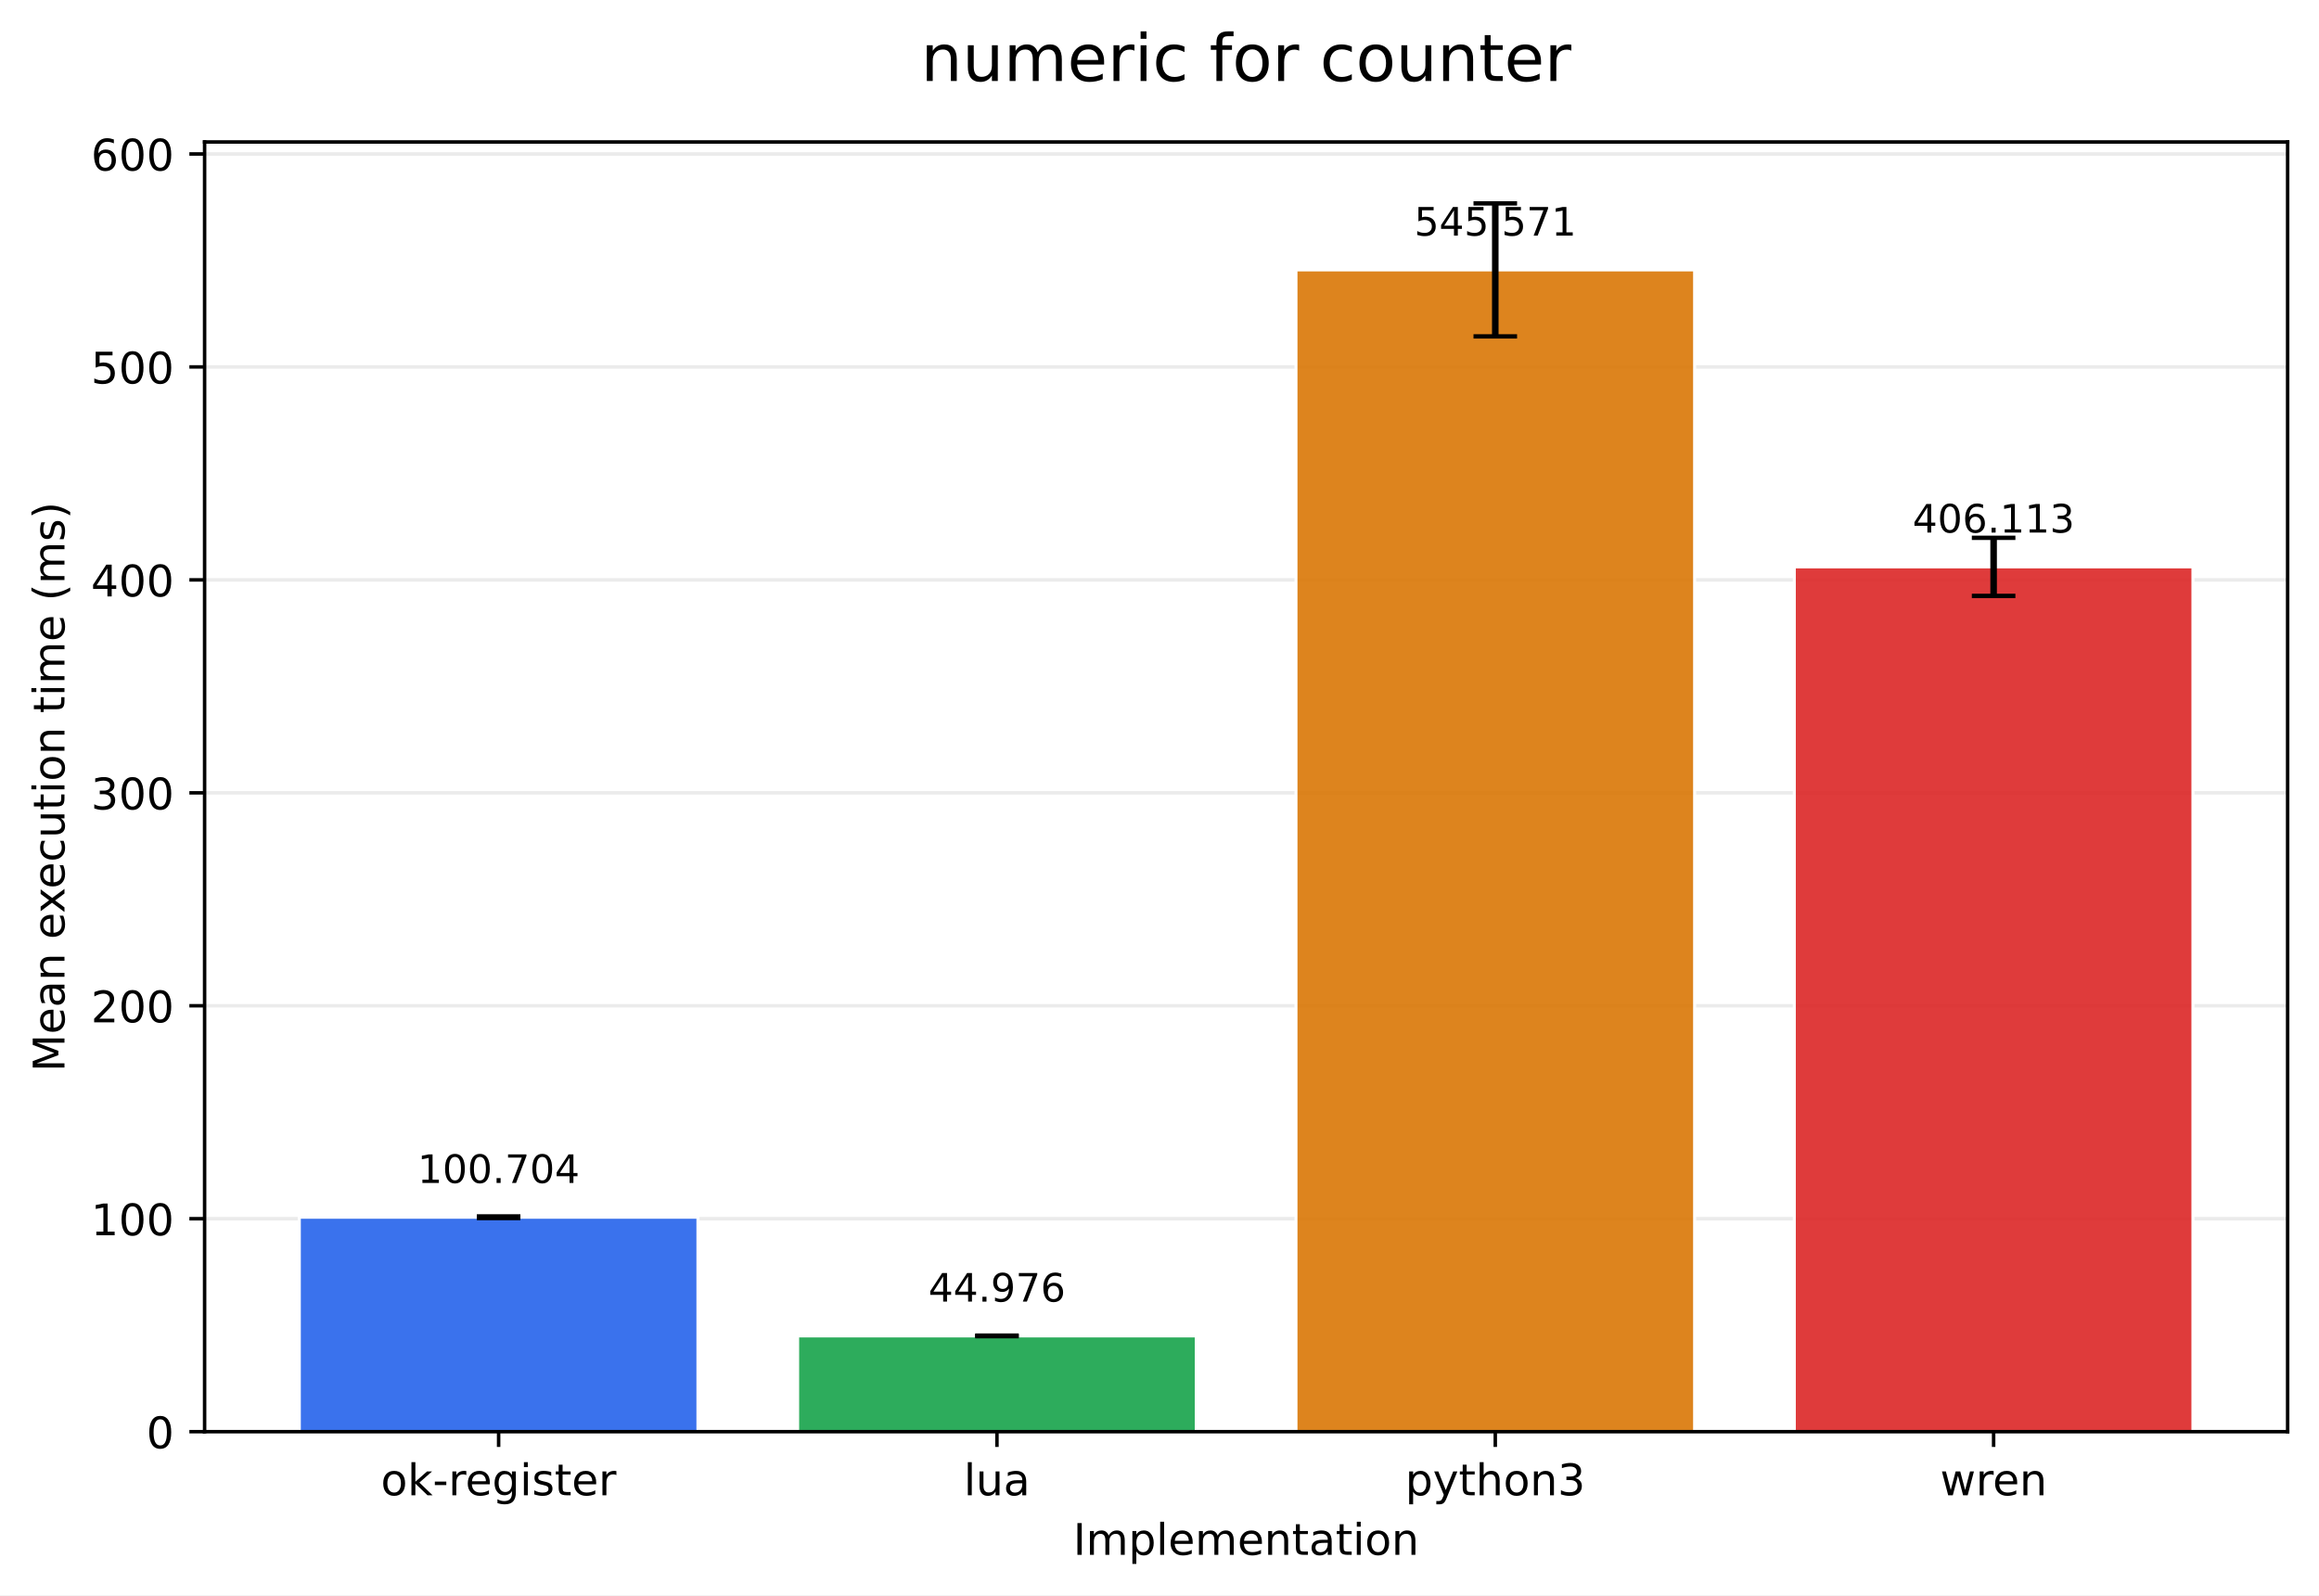
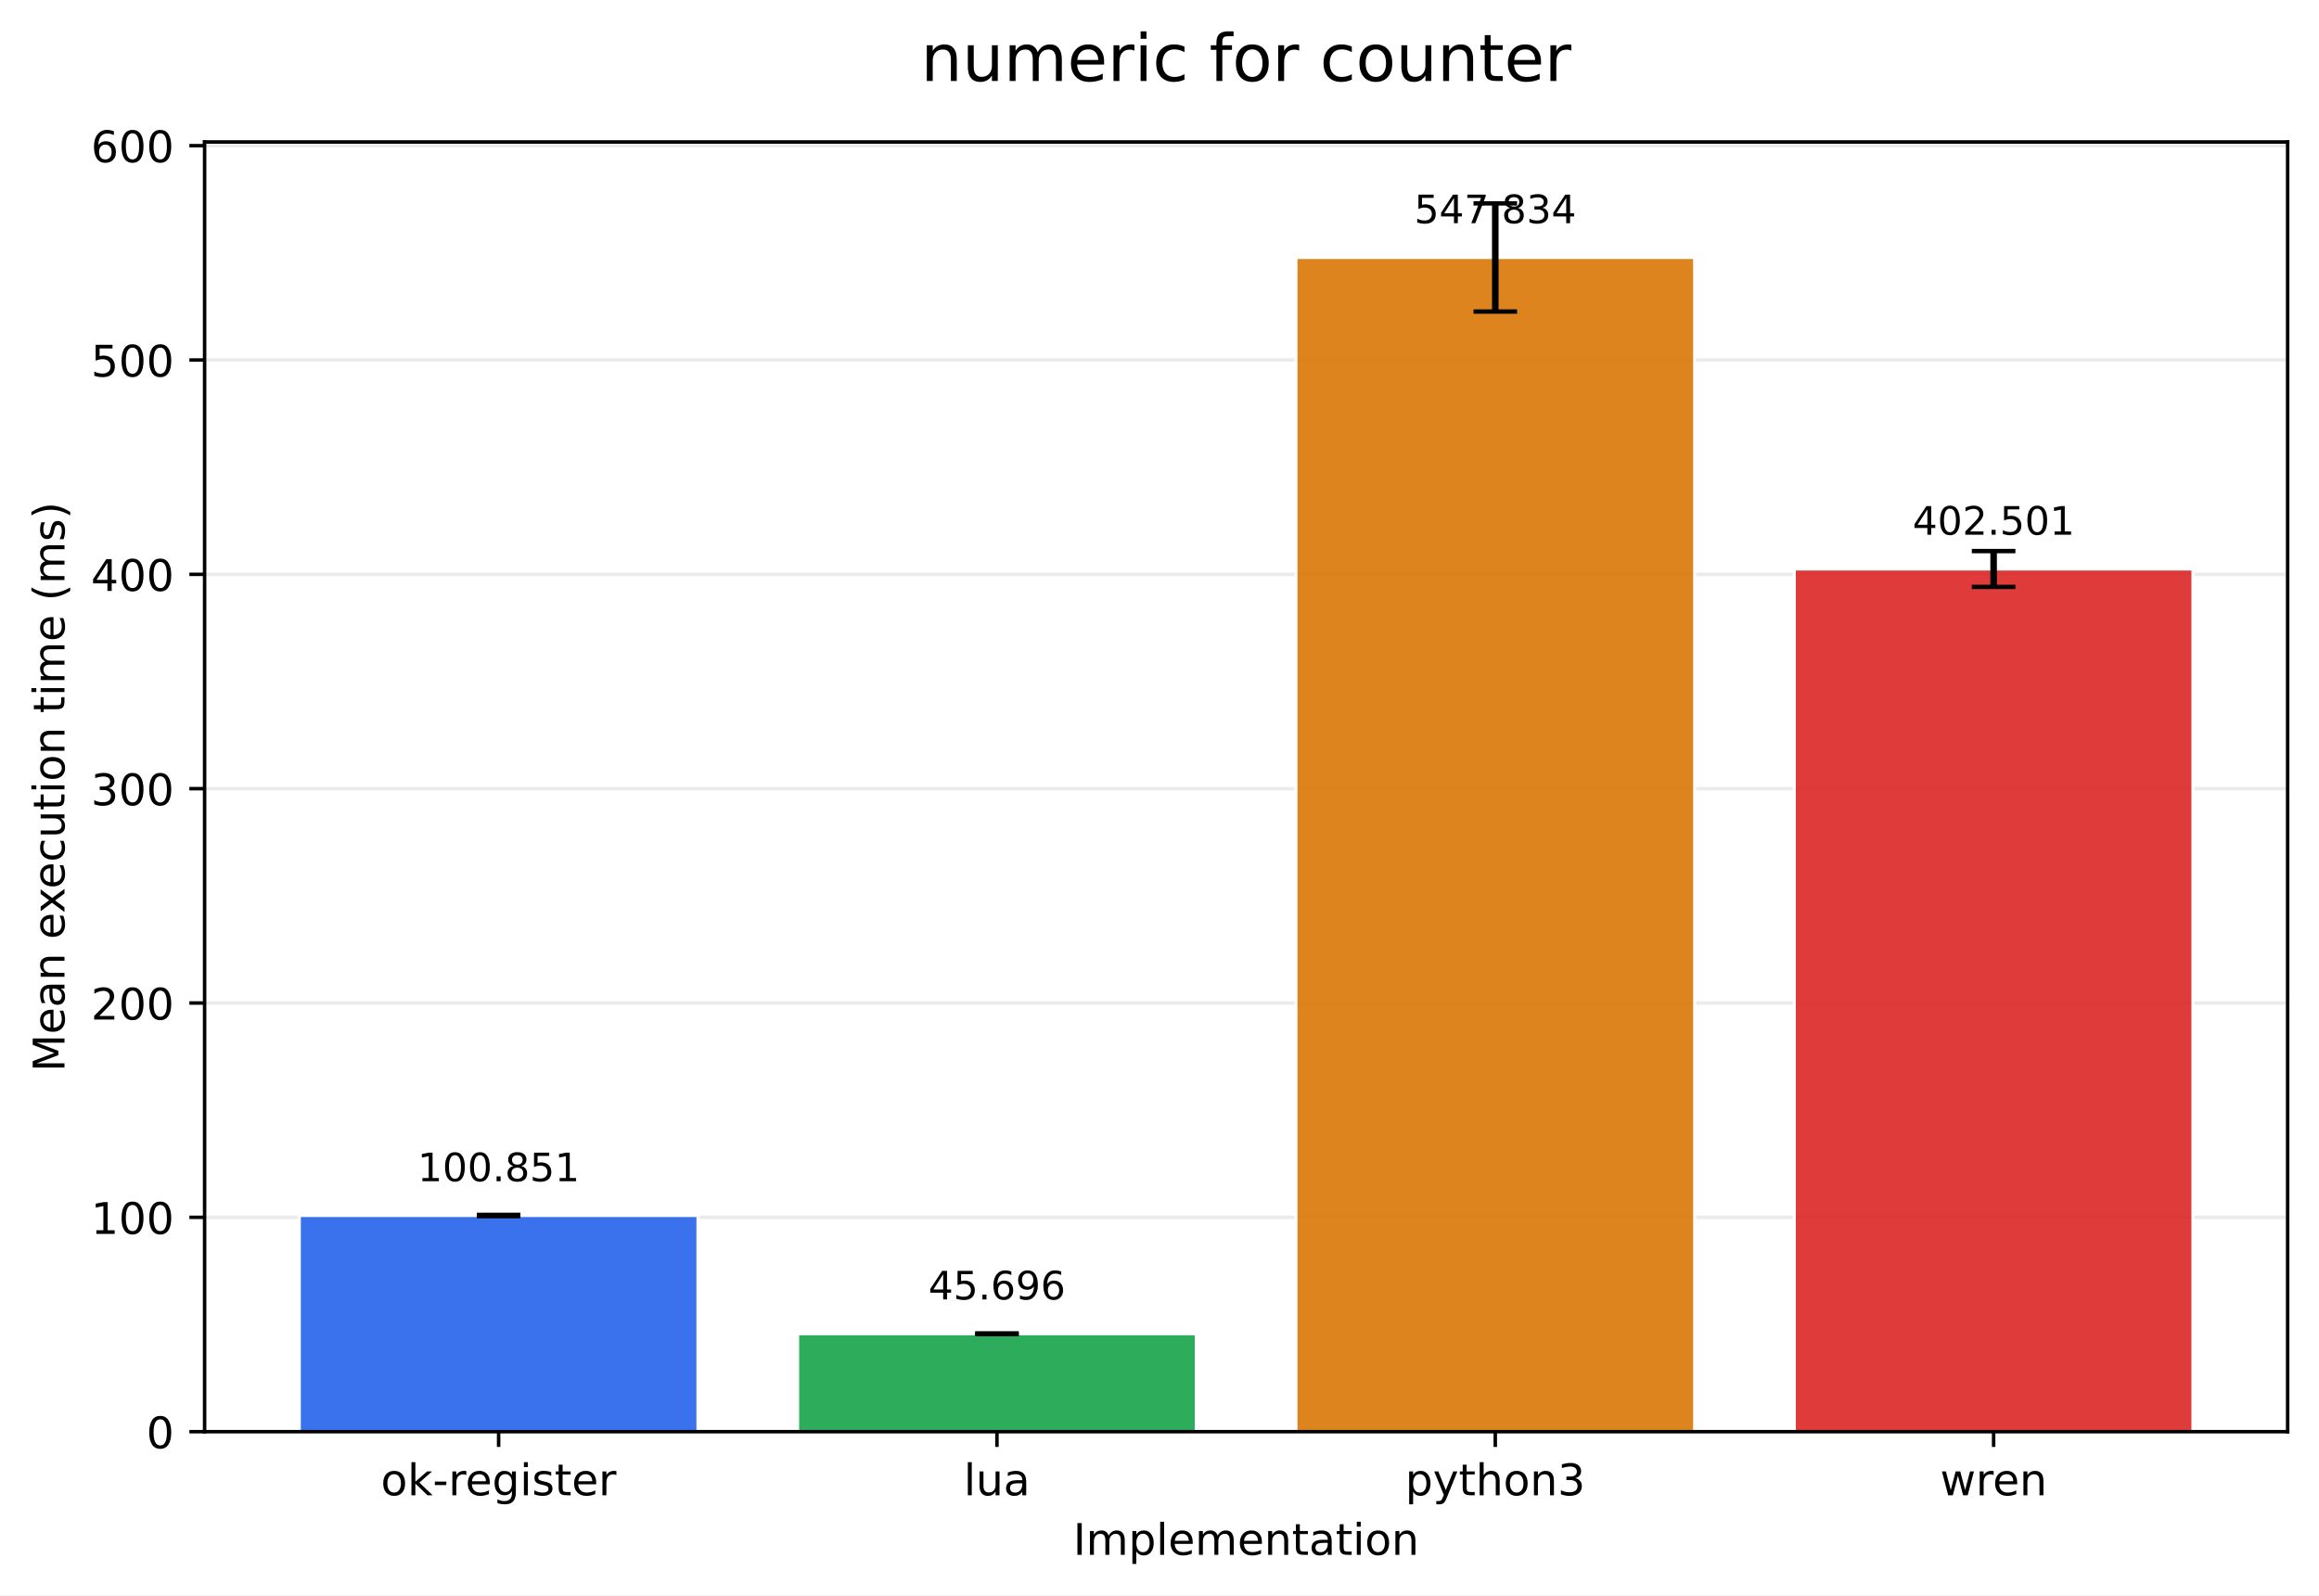
<svg xmlns="http://www.w3.org/2000/svg" xmlns:xlink="http://www.w3.org/1999/xlink" width="532.316pt" height="366.274pt" viewBox="0 0 532.316 366.274" version="1.1">
  <defs>
    <style type="text/css">*{stroke-linejoin: round; stroke-linecap: butt}</style>
  </defs>
  <g id="figure_1">
    <g id="patch_1">
      <path d="M 0 366.274  L 532.316 366.274  L 532.316 0  L 0 0  z " style="fill: #ffffff" />
    </g>
    <g id="axes_1">
      <g id="patch_2">
        <path d="M 46.966 328.718  L 525.116 328.718  L 525.116 32.598  L 46.966 32.598  z " style="fill: #ffffff" />
      </g>
      <g id="matplotlib.axis_1">
        <g id="xtick_1">
          <g id="line2d_1">
            <defs>
-               <path id="m72afa3826c" d="M 0 0  L 0 3.5  " style="stroke: #000000; stroke-width: 0.8" />
+               <path id="mc268ad7a70" d="M 0 0  L 0 3.5  " style="stroke: #000000; stroke-width: 0.8" />
            </defs>
            <g>
-               <use xlink:href="#m72afa3826c" x="114.456" y="328.718" style="stroke: #000000; stroke-width: 0.8" />
+               <use xlink:href="#mc268ad7a70" x="114.456" y="328.718" style="stroke: #000000; stroke-width: 0.8" />
            </g>
          </g>
          <g id="text_1">
            <g transform="translate(87.41742 343.3161) scale(0.1 -0.1)">
              <defs>
                <path id="DejaVuSans-6f" d="M 1959 3097  Q 1497 3097 1228 2736  Q 959 2375 959 1747  Q 959 1119 1226 758  Q 1494 397 1959 397  Q 2419 397 2687 759  Q 2956 1122 2956 1747  Q 2956 2369 2687 2733  Q 2419 3097 1959 3097  z M 1959 3584  Q 2709 3584 3137 3096  Q 3566 2609 3566 1747  Q 3566 888 3137 398  Q 2709 -91 1959 -91  Q 1206 -91 779 398  Q 353 888 353 1747  Q 353 2609 779 3096  Q 1206 3584 1959 3584  z " transform="scale(0.015625)" />
                <path id="DejaVuSans-6b" d="M 581 4863  L 1159 4863  L 1159 1991  L 2875 3500  L 3609 3500  L 1753 1863  L 3688 0  L 2938 0  L 1159 1709  L 1159 0  L 581 0  L 581 4863  z " transform="scale(0.015625)" />
                <path id="DejaVuSans-2d" d="M 313 2009  L 1997 2009  L 1997 1497  L 313 1497  L 313 2009  z " transform="scale(0.015625)" />
                <path id="DejaVuSans-72" d="M 2631 2963  Q 2534 3019 2420 3045  Q 2306 3072 2169 3072  Q 1681 3072 1420 2755  Q 1159 2438 1159 1844  L 1159 0  L 581 0  L 581 3500  L 1159 3500  L 1159 2956  Q 1341 3275 1631 3429  Q 1922 3584 2338 3584  Q 2397 3584 2469 3576  Q 2541 3569 2628 3553  L 2631 2963  z " transform="scale(0.015625)" />
                <path id="DejaVuSans-65" d="M 3597 1894  L 3597 1613  L 953 1613  Q 991 1019 1311 708  Q 1631 397 2203 397  Q 2534 397 2845 478  Q 3156 559 3463 722  L 3463 178  Q 3153 47 2828 -22  Q 2503 -91 2169 -91  Q 1331 -91 842 396  Q 353 884 353 1716  Q 353 2575 817 3079  Q 1281 3584 2069 3584  Q 2775 3584 3186 3129  Q 3597 2675 3597 1894  z M 3022 2063  Q 3016 2534 2758 2815  Q 2500 3097 2075 3097  Q 1594 3097 1305 2825  Q 1016 2553 972 2059  L 3022 2063  z " transform="scale(0.015625)" />
                <path id="DejaVuSans-67" d="M 2906 1791  Q 2906 2416 2648 2759  Q 2391 3103 1925 3103  Q 1463 3103 1205 2759  Q 947 2416 947 1791  Q 947 1169 1205 825  Q 1463 481 1925 481  Q 2391 481 2648 825  Q 2906 1169 2906 1791  z M 3481 434  Q 3481 -459 3084 -895  Q 2688 -1331 1869 -1331  Q 1566 -1331 1297 -1286  Q 1028 -1241 775 -1147  L 775 -588  Q 1028 -725 1275 -790  Q 1522 -856 1778 -856  Q 2344 -856 2625 -561  Q 2906 -266 2906 331  L 2906 616  Q 2728 306 2450 153  Q 2172 0 1784 0  Q 1141 0 747 490  Q 353 981 353 1791  Q 353 2603 747 3093  Q 1141 3584 1784 3584  Q 2172 3584 2450 3431  Q 2728 3278 2906 2969  L 2906 3500  L 3481 3500  L 3481 434  z " transform="scale(0.015625)" />
                <path id="DejaVuSans-69" d="M 603 3500  L 1178 3500  L 1178 0  L 603 0  L 603 3500  z M 603 4863  L 1178 4863  L 1178 4134  L 603 4134  L 603 4863  z " transform="scale(0.015625)" />
                <path id="DejaVuSans-73" d="M 2834 3397  L 2834 2853  Q 2591 2978 2328 3040  Q 2066 3103 1784 3103  Q 1356 3103 1142 2972  Q 928 2841 928 2578  Q 928 2378 1081 2264  Q 1234 2150 1697 2047  L 1894 2003  Q 2506 1872 2764 1633  Q 3022 1394 3022 966  Q 3022 478 2636 193  Q 2250 -91 1575 -91  Q 1294 -91 989 -36  Q 684 19 347 128  L 347 722  Q 666 556 975 473  Q 1284 391 1588 391  Q 1994 391 2212 530  Q 2431 669 2431 922  Q 2431 1156 2273 1281  Q 2116 1406 1581 1522  L 1381 1569  Q 847 1681 609 1914  Q 372 2147 372 2553  Q 372 3047 722 3315  Q 1072 3584 1716 3584  Q 2034 3584 2315 3537  Q 2597 3491 2834 3397  z " transform="scale(0.015625)" />
                <path id="DejaVuSans-74" d="M 1172 4494  L 1172 3500  L 2356 3500  L 2356 3053  L 1172 3053  L 1172 1153  Q 1172 725 1289 603  Q 1406 481 1766 481  L 2356 481  L 2356 0  L 1766 0  Q 1100 0 847 248  Q 594 497 594 1153  L 594 3053  L 172 3053  L 172 3500  L 594 3500  L 594 4494  L 1172 4494  z " transform="scale(0.015625)" />
              </defs>
              <use xlink:href="#DejaVuSans-6f" />
              <use xlink:href="#DejaVuSans-6b" transform="translate(61.18164 0)" />
              <use xlink:href="#DejaVuSans-2d" transform="translate(119.0918 0)" />
              <use xlink:href="#DejaVuSans-72" transform="translate(155.1758 0)" />
              <use xlink:href="#DejaVuSans-65" transform="translate(194.0391 0)" />
              <use xlink:href="#DejaVuSans-67" transform="translate(255.5625 0)" />
              <use xlink:href="#DejaVuSans-69" transform="translate(319.0391 0)" />
              <use xlink:href="#DejaVuSans-73" transform="translate(346.8223 0)" />
              <use xlink:href="#DejaVuSans-74" transform="translate(398.9219 0)" />
              <use xlink:href="#DejaVuSans-65" transform="translate(438.1309 0)" />
              <use xlink:href="#DejaVuSans-72" transform="translate(499.6543 0)" />
            </g>
          </g>
        </g>
        <g id="xtick_2">
          <g id="line2d_2">
            <g>
-               <use xlink:href="#m72afa3826c" x="228.846" y="328.718" style="stroke: #000000; stroke-width: 0.8" />
+               <use xlink:href="#mc268ad7a70" x="228.846" y="328.718" style="stroke: #000000; stroke-width: 0.8" />
            </g>
          </g>
          <g id="text_2">
            <g transform="translate(221.2238 343.3161) scale(0.1 -0.1)">
              <defs>
                <path id="DejaVuSans-6c" d="M 603 4863  L 1178 4863  L 1178 0  L 603 0  L 603 4863  z " transform="scale(0.015625)" />
                <path id="DejaVuSans-75" d="M 544 1381  L 544 3500  L 1119 3500  L 1119 1403  Q 1119 906 1312 657  Q 1506 409 1894 409  Q 2359 409 2629 706  Q 2900 1003 2900 1516  L 2900 3500  L 3475 3500  L 3475 0  L 2900 0  L 2900 538  Q 2691 219 2414 64  Q 2138 -91 1772 -91  Q 1169 -91 856 284  Q 544 659 544 1381  z M 1991 3584  L 1991 3584  z " transform="scale(0.015625)" />
                <path id="DejaVuSans-61" d="M 2194 1759  Q 1497 1759 1228 1600  Q 959 1441 959 1056  Q 959 750 1161 570  Q 1363 391 1709 391  Q 2188 391 2477 730  Q 2766 1069 2766 1631  L 2766 1759  L 2194 1759  z M 3341 1997  L 3341 0  L 2766 0  L 2766 531  Q 2569 213 2275 61  Q 1981 -91 1556 -91  Q 1019 -91 701 211  Q 384 513 384 1019  Q 384 1609 779 1909  Q 1175 2209 1959 2209  L 2766 2209  L 2766 2266  Q 2766 2663 2505 2880  Q 2244 3097 1772 3097  Q 1472 3097 1187 3025  Q 903 2953 641 2809  L 641 3341  Q 956 3463 1253 3523  Q 1550 3584 1831 3584  Q 2591 3584 2966 3190  Q 3341 2797 3341 1997  z " transform="scale(0.015625)" />
              </defs>
              <use xlink:href="#DejaVuSans-6c" />
              <use xlink:href="#DejaVuSans-75" transform="translate(27.7832 0)" />
              <use xlink:href="#DejaVuSans-61" transform="translate(91.16211 0)" />
            </g>
          </g>
        </g>
        <g id="xtick_3">
          <g id="line2d_3">
            <g>
-               <use xlink:href="#m72afa3826c" x="343.236" y="328.718" style="stroke: #000000; stroke-width: 0.8" />
+               <use xlink:href="#mc268ad7a70" x="343.236" y="328.718" style="stroke: #000000; stroke-width: 0.8" />
            </g>
          </g>
          <g id="text_3">
            <g transform="translate(322.5637 343.3161) scale(0.1 -0.1)">
              <defs>
                <path id="DejaVuSans-70" d="M 1159 525  L 1159 -1331  L 581 -1331  L 581 3500  L 1159 3500  L 1159 2969  Q 1341 3281 1617 3432  Q 1894 3584 2278 3584  Q 2916 3584 3314 3078  Q 3713 2572 3713 1747  Q 3713 922 3314 415  Q 2916 -91 2278 -91  Q 1894 -91 1617 61  Q 1341 213 1159 525  z M 3116 1747  Q 3116 2381 2855 2742  Q 2594 3103 2138 3103  Q 1681 3103 1420 2742  Q 1159 2381 1159 1747  Q 1159 1113 1420 752  Q 1681 391 2138 391  Q 2594 391 2855 752  Q 3116 1113 3116 1747  z " transform="scale(0.015625)" />
                <path id="DejaVuSans-79" d="M 2059 -325  Q 1816 -950 1584 -1140  Q 1353 -1331 966 -1331  L 506 -1331  L 506 -850  L 844 -850  Q 1081 -850 1212 -737  Q 1344 -625 1503 -206  L 1606 56  L 191 3500  L 800 3500  L 1894 763  L 2988 3500  L 3597 3500  L 2059 -325  z " transform="scale(0.015625)" />
                <path id="DejaVuSans-68" d="M 3513 2113  L 3513 0  L 2938 0  L 2938 2094  Q 2938 2591 2744 2837  Q 2550 3084 2163 3084  Q 1697 3084 1428 2787  Q 1159 2491 1159 1978  L 1159 0  L 581 0  L 581 4863  L 1159 4863  L 1159 2956  Q 1366 3272 1645 3428  Q 1925 3584 2291 3584  Q 2894 3584 3203 3211  Q 3513 2838 3513 2113  z " transform="scale(0.015625)" />
                <path id="DejaVuSans-6e" d="M 3513 2113  L 3513 0  L 2938 0  L 2938 2094  Q 2938 2591 2744 2837  Q 2550 3084 2163 3084  Q 1697 3084 1428 2787  Q 1159 2491 1159 1978  L 1159 0  L 581 0  L 581 3500  L 1159 3500  L 1159 2956  Q 1366 3272 1645 3428  Q 1925 3584 2291 3584  Q 2894 3584 3203 3211  Q 3513 2838 3513 2113  z " transform="scale(0.015625)" />
                <path id="DejaVuSans-33" d="M 2597 2516  Q 3050 2419 3304 2112  Q 3559 1806 3559 1356  Q 3559 666 3084 287  Q 2609 -91 1734 -91  Q 1441 -91 1130 -33  Q 819 25 488 141  L 488 750  Q 750 597 1062 519  Q 1375 441 1716 441  Q 2309 441 2620 675  Q 2931 909 2931 1356  Q 2931 1769 2642 2001  Q 2353 2234 1838 2234  L 1294 2234  L 1294 2753  L 1863 2753  Q 2328 2753 2575 2939  Q 2822 3125 2822 3475  Q 2822 3834 2567 4026  Q 2313 4219 1838 4219  Q 1578 4219 1281 4162  Q 984 4106 628 3988  L 628 4550  Q 988 4650 1302 4700  Q 1616 4750 1894 4750  Q 2613 4750 3031 4423  Q 3450 4097 3450 3541  Q 3450 3153 3228 2886  Q 3006 2619 2597 2516  z " transform="scale(0.015625)" />
              </defs>
              <use xlink:href="#DejaVuSans-70" />
              <use xlink:href="#DejaVuSans-79" transform="translate(63.47656 0)" />
              <use xlink:href="#DejaVuSans-74" transform="translate(122.6562 0)" />
              <use xlink:href="#DejaVuSans-68" transform="translate(161.8652 0)" />
              <use xlink:href="#DejaVuSans-6f" transform="translate(225.2441 0)" />
              <use xlink:href="#DejaVuSans-6e" transform="translate(286.4258 0)" />
              <use xlink:href="#DejaVuSans-33" transform="translate(349.8047 0)" />
            </g>
          </g>
        </g>
        <g id="xtick_4">
          <g id="line2d_4">
            <g>
-               <use xlink:href="#m72afa3826c" x="457.626" y="328.718" style="stroke: #000000; stroke-width: 0.8" />
+               <use xlink:href="#mc268ad7a70" x="457.626" y="328.718" style="stroke: #000000; stroke-width: 0.8" />
            </g>
          </g>
          <g id="text_4">
            <g transform="translate(445.3482 343.3161) scale(0.1 -0.1)">
              <defs>
                <path id="DejaVuSans-77" d="M 269 3500  L 844 3500  L 1563 769  L 2278 3500  L 2956 3500  L 3675 769  L 4391 3500  L 4966 3500  L 4050 0  L 3372 0  L 2619 2869  L 1863 0  L 1184 0  L 269 3500  z " transform="scale(0.015625)" />
              </defs>
              <use xlink:href="#DejaVuSans-77" />
              <use xlink:href="#DejaVuSans-72" transform="translate(81.78711 0)" />
              <use xlink:href="#DejaVuSans-65" transform="translate(120.6504 0)" />
              <use xlink:href="#DejaVuSans-6e" transform="translate(182.1738 0)" />
            </g>
          </g>
        </g>
        <g id="text_5">
          <g transform="translate(246.3383 356.9942) scale(0.1 -0.1)">
            <defs>
              <path id="DejaVuSans-49" d="M 628 4666  L 1259 4666  L 1259 0  L 628 0  L 628 4666  z " transform="scale(0.015625)" />
              <path id="DejaVuSans-6d" d="M 3328 2828  Q 3544 3216 3844 3400  Q 4144 3584 4550 3584  Q 5097 3584 5394 3201  Q 5691 2819 5691 2113  L 5691 0  L 5113 0  L 5113 2094  Q 5113 2597 4934 2840  Q 4756 3084 4391 3084  Q 3944 3084 3684 2787  Q 3425 2491 3425 1978  L 3425 0  L 2847 0  L 2847 2094  Q 2847 2600 2669 2842  Q 2491 3084 2119 3084  Q 1678 3084 1418 2786  Q 1159 2488 1159 1978  L 1159 0  L 581 0  L 581 3500  L 1159 3500  L 1159 2956  Q 1356 3278 1631 3431  Q 1906 3584 2284 3584  Q 2666 3584 2933 3390  Q 3200 3197 3328 2828  z " transform="scale(0.015625)" />
            </defs>
            <use xlink:href="#DejaVuSans-49" />
            <use xlink:href="#DejaVuSans-6d" transform="translate(29.49219 0)" />
            <use xlink:href="#DejaVuSans-70" transform="translate(126.9043 0)" />
            <use xlink:href="#DejaVuSans-6c" transform="translate(190.3809 0)" />
            <use xlink:href="#DejaVuSans-65" transform="translate(218.1641 0)" />
            <use xlink:href="#DejaVuSans-6d" transform="translate(279.6875 0)" />
            <use xlink:href="#DejaVuSans-65" transform="translate(377.0996 0)" />
            <use xlink:href="#DejaVuSans-6e" transform="translate(438.623 0)" />
            <use xlink:href="#DejaVuSans-74" transform="translate(502.002 0)" />
            <use xlink:href="#DejaVuSans-61" transform="translate(541.2109 0)" />
            <use xlink:href="#DejaVuSans-74" transform="translate(602.4902 0)" />
            <use xlink:href="#DejaVuSans-69" transform="translate(641.6992 0)" />
            <use xlink:href="#DejaVuSans-6f" transform="translate(669.4824 0)" />
            <use xlink:href="#DejaVuSans-6e" transform="translate(730.6641 0)" />
          </g>
        </g>
      </g>
      <g id="matplotlib.axis_2">
        <g id="ytick_1">
          <g id="line2d_5">
-             <path d="M 46.966 328.718  L 525.116 328.718  " clip-path="url(#p0cfcfd0b36)" style="fill: none; stroke: #b0b0b0; stroke-opacity: 0.25; stroke-width: 0.8; stroke-linecap: square" />
+             <path d="M 46.966 328.718  L 525.116 328.718  " clip-path="url(#p2ec16264a9)" style="fill: none; stroke: #b0b0b0; stroke-opacity: 0.25; stroke-width: 0.8; stroke-linecap: square" />
          </g>
          <g id="line2d_6">
            <defs>
-               <path id="m5dbc0e0f8c" d="M 0 0  L -3.5 0  " style="stroke: #000000; stroke-width: 0.8" />
+               <path id="m6145d7ec4b" d="M 0 0  L -3.5 0  " style="stroke: #000000; stroke-width: 0.8" />
            </defs>
            <g>
-               <use xlink:href="#m5dbc0e0f8c" x="46.966" y="328.718" style="stroke: #000000; stroke-width: 0.8" />
+               <use xlink:href="#m6145d7ec4b" x="46.966" y="328.718" style="stroke: #000000; stroke-width: 0.8" />
            </g>
          </g>
          <g id="text_6">
            <g transform="translate(33.60312 332.5169) scale(0.1 -0.1)">
              <defs>
                <path id="DejaVuSans-30" d="M 2034 4250  Q 1547 4250 1301 3770  Q 1056 3291 1056 2328  Q 1056 1369 1301 889  Q 1547 409 2034 409  Q 2525 409 2770 889  Q 3016 1369 3016 2328  Q 3016 3291 2770 3770  Q 2525 4250 2034 4250  z M 2034 4750  Q 2819 4750 3233 4129  Q 3647 3509 3647 2328  Q 3647 1150 3233 529  Q 2819 -91 2034 -91  Q 1250 -91 836 529  Q 422 1150 422 2328  Q 422 3509 836 4129  Q 1250 4750 2034 4750  z " transform="scale(0.015625)" />
              </defs>
              <use xlink:href="#DejaVuSans-30" />
            </g>
          </g>
        </g>
        <g id="ytick_2">
          <g id="line2d_7">
-             <path d="M 46.966 279.823  L 525.116 279.823  " clip-path="url(#p0cfcfd0b36)" style="fill: none; stroke: #b0b0b0; stroke-opacity: 0.25; stroke-width: 0.8; stroke-linecap: square" />
+             <path d="M 46.966 279.506  L 525.116 279.506  " clip-path="url(#p2ec16264a9)" style="fill: none; stroke: #b0b0b0; stroke-opacity: 0.25; stroke-width: 0.8; stroke-linecap: square" />
          </g>
          <g id="line2d_8">
            <g>
-               <use xlink:href="#m5dbc0e0f8c" x="46.966" y="279.823" style="stroke: #000000; stroke-width: 0.8" />
+               <use xlink:href="#m6145d7ec4b" x="46.966" y="279.506" style="stroke: #000000; stroke-width: 0.8" />
            </g>
          </g>
          <g id="text_7">
-             <g transform="translate(20.87813 283.6227) scale(0.1 -0.1)">
+             <g transform="translate(20.87813 283.305) scale(0.1 -0.1)">
              <defs>
                <path id="DejaVuSans-31" d="M 794 531  L 1825 531  L 1825 4091  L 703 3866  L 703 4441  L 1819 4666  L 2450 4666  L 2450 531  L 3481 531  L 3481 0  L 794 0  L 794 531  z " transform="scale(0.015625)" />
              </defs>
              <use xlink:href="#DejaVuSans-31" />
              <use xlink:href="#DejaVuSans-30" transform="translate(63.62305 0)" />
              <use xlink:href="#DejaVuSans-30" transform="translate(127.2461 0)" />
            </g>
          </g>
        </g>
        <g id="ytick_3">
          <g id="line2d_9">
-             <path d="M 46.966 230.929  L 525.116 230.929  " clip-path="url(#p0cfcfd0b36)" style="fill: none; stroke: #b0b0b0; stroke-opacity: 0.25; stroke-width: 0.8; stroke-linecap: square" />
+             <path d="M 46.966 230.294  L 525.116 230.294  " clip-path="url(#p2ec16264a9)" style="fill: none; stroke: #b0b0b0; stroke-opacity: 0.25; stroke-width: 0.8; stroke-linecap: square" />
          </g>
          <g id="line2d_10">
            <g>
-               <use xlink:href="#m5dbc0e0f8c" x="46.966" y="230.929" style="stroke: #000000; stroke-width: 0.8" />
+               <use xlink:href="#m6145d7ec4b" x="46.966" y="230.294" style="stroke: #000000; stroke-width: 0.8" />
            </g>
          </g>
          <g id="text_8">
-             <g transform="translate(20.87813 234.7285) scale(0.1 -0.1)">
+             <g transform="translate(20.87813 234.0932) scale(0.1 -0.1)">
              <defs>
                <path id="DejaVuSans-32" d="M 1228 531  L 3431 531  L 3431 0  L 469 0  L 469 531  Q 828 903 1448 1529  Q 2069 2156 2228 2338  Q 2531 2678 2651 2914  Q 2772 3150 2772 3378  Q 2772 3750 2511 3984  Q 2250 4219 1831 4219  Q 1534 4219 1204 4116  Q 875 4013 500 3803  L 500 4441  Q 881 4594 1212 4672  Q 1544 4750 1819 4750  Q 2544 4750 2975 4387  Q 3406 4025 3406 3419  Q 3406 3131 3298 2873  Q 3191 2616 2906 2266  Q 2828 2175 2409 1742  Q 1991 1309 1228 531  z " transform="scale(0.015625)" />
              </defs>
              <use xlink:href="#DejaVuSans-32" />
              <use xlink:href="#DejaVuSans-30" transform="translate(63.62305 0)" />
              <use xlink:href="#DejaVuSans-30" transform="translate(127.2461 0)" />
            </g>
          </g>
        </g>
        <g id="ytick_4">
          <g id="line2d_11">
-             <path d="M 46.966 182.035  L 525.116 182.035  " clip-path="url(#p0cfcfd0b36)" style="fill: none; stroke: #b0b0b0; stroke-opacity: 0.25; stroke-width: 0.8; stroke-linecap: square" />
+             <path d="M 46.966 181.082  L 525.116 181.082  " clip-path="url(#p2ec16264a9)" style="fill: none; stroke: #b0b0b0; stroke-opacity: 0.25; stroke-width: 0.8; stroke-linecap: square" />
          </g>
          <g id="line2d_12">
            <g>
-               <use xlink:href="#m5dbc0e0f8c" x="46.966" y="182.035" style="stroke: #000000; stroke-width: 0.8" />
+               <use xlink:href="#m6145d7ec4b" x="46.966" y="181.082" style="stroke: #000000; stroke-width: 0.8" />
            </g>
          </g>
          <g id="text_9">
-             <g transform="translate(20.87813 185.8343) scale(0.1 -0.1)">
+             <g transform="translate(20.87813 184.8813) scale(0.1 -0.1)">
              <use xlink:href="#DejaVuSans-33" />
              <use xlink:href="#DejaVuSans-30" transform="translate(63.62305 0)" />
              <use xlink:href="#DejaVuSans-30" transform="translate(127.2461 0)" />
            </g>
          </g>
        </g>
        <g id="ytick_5">
          <g id="line2d_13">
-             <path d="M 46.966 133.141  L 525.116 133.141  " clip-path="url(#p0cfcfd0b36)" style="fill: none; stroke: #b0b0b0; stroke-opacity: 0.25; stroke-width: 0.8; stroke-linecap: square" />
+             <path d="M 46.966 131.87  L 525.116 131.87  " clip-path="url(#p2ec16264a9)" style="fill: none; stroke: #b0b0b0; stroke-opacity: 0.25; stroke-width: 0.8; stroke-linecap: square" />
          </g>
          <g id="line2d_14">
            <g>
-               <use xlink:href="#m5dbc0e0f8c" x="46.966" y="133.141" style="stroke: #000000; stroke-width: 0.8" />
+               <use xlink:href="#m6145d7ec4b" x="46.966" y="131.87" style="stroke: #000000; stroke-width: 0.8" />
            </g>
          </g>
          <g id="text_10">
-             <g transform="translate(20.87813 136.9402) scale(0.1 -0.1)">
+             <g transform="translate(20.87813 135.6695) scale(0.1 -0.1)">
              <defs>
                <path id="DejaVuSans-34" d="M 2419 4116  L 825 1625  L 2419 1625  L 2419 4116  z M 2253 4666  L 3047 4666  L 3047 1625  L 3713 1625  L 3713 1100  L 3047 1100  L 3047 0  L 2419 0  L 2419 1100  L 313 1100  L 313 1709  L 2253 4666  z " transform="scale(0.015625)" />
              </defs>
              <use xlink:href="#DejaVuSans-34" />
              <use xlink:href="#DejaVuSans-30" transform="translate(63.62305 0)" />
              <use xlink:href="#DejaVuSans-30" transform="translate(127.2461 0)" />
            </g>
          </g>
        </g>
        <g id="ytick_6">
          <g id="line2d_15">
-             <path d="M 46.966 84.247  L 525.116 84.247  " clip-path="url(#p0cfcfd0b36)" style="fill: none; stroke: #b0b0b0; stroke-opacity: 0.25; stroke-width: 0.8; stroke-linecap: square" />
+             <path d="M 46.966 82.658  L 525.116 82.658  " clip-path="url(#p2ec16264a9)" style="fill: none; stroke: #b0b0b0; stroke-opacity: 0.25; stroke-width: 0.8; stroke-linecap: square" />
          </g>
          <g id="line2d_16">
            <g>
-               <use xlink:href="#m5dbc0e0f8c" x="46.966" y="84.247" style="stroke: #000000; stroke-width: 0.8" />
+               <use xlink:href="#m6145d7ec4b" x="46.966" y="82.658" style="stroke: #000000; stroke-width: 0.8" />
            </g>
          </g>
          <g id="text_11">
-             <g transform="translate(20.87813 88.04599) scale(0.1 -0.1)">
+             <g transform="translate(20.87813 86.4576) scale(0.1 -0.1)">
              <defs>
                <path id="DejaVuSans-35" d="M 691 4666  L 3169 4666  L 3169 4134  L 1269 4134  L 1269 2991  Q 1406 3038 1543 3061  Q 1681 3084 1819 3084  Q 2600 3084 3056 2656  Q 3513 2228 3513 1497  Q 3513 744 3044 326  Q 2575 -91 1722 -91  Q 1428 -91 1123 -41  Q 819 9 494 109  L 494 744  Q 775 591 1075 516  Q 1375 441 1709 441  Q 2250 441 2565 725  Q 2881 1009 2881 1497  Q 2881 1984 2565 2268  Q 2250 2553 1709 2553  Q 1456 2553 1204 2497  Q 953 2441 691 2322  L 691 4666  z " transform="scale(0.015625)" />
              </defs>
              <use xlink:href="#DejaVuSans-35" />
              <use xlink:href="#DejaVuSans-30" transform="translate(63.62305 0)" />
              <use xlink:href="#DejaVuSans-30" transform="translate(127.2461 0)" />
            </g>
          </g>
        </g>
        <g id="ytick_7">
          <g id="line2d_17">
-             <path d="M 46.966 35.353  L 525.116 35.353  " clip-path="url(#p0cfcfd0b36)" style="fill: none; stroke: #b0b0b0; stroke-opacity: 0.25; stroke-width: 0.8; stroke-linecap: square" />
+             <path d="M 46.966 33.447  L 525.116 33.447  " clip-path="url(#p2ec16264a9)" style="fill: none; stroke: #b0b0b0; stroke-opacity: 0.25; stroke-width: 0.8; stroke-linecap: square" />
          </g>
          <g id="line2d_18">
            <g>
-               <use xlink:href="#m5dbc0e0f8c" x="46.966" y="35.353" style="stroke: #000000; stroke-width: 0.8" />
+               <use xlink:href="#m6145d7ec4b" x="46.966" y="33.447" style="stroke: #000000; stroke-width: 0.8" />
            </g>
          </g>
          <g id="text_12">
-             <g transform="translate(20.87813 39.15181) scale(0.1 -0.1)">
+             <g transform="translate(20.87813 37.24574) scale(0.1 -0.1)">
              <defs>
                <path id="DejaVuSans-36" d="M 2113 2584  Q 1688 2584 1439 2293  Q 1191 2003 1191 1497  Q 1191 994 1439 701  Q 1688 409 2113 409  Q 2538 409 2786 701  Q 3034 994 3034 1497  Q 3034 2003 2786 2293  Q 2538 2584 2113 2584  z M 3366 4563  L 3366 3988  Q 3128 4100 2886 4159  Q 2644 4219 2406 4219  Q 1781 4219 1451 3797  Q 1122 3375 1075 2522  Q 1259 2794 1537 2939  Q 1816 3084 2150 3084  Q 2853 3084 3261 2657  Q 3669 2231 3669 1497  Q 3669 778 3244 343  Q 2819 -91 2113 -91  Q 1303 -91 875 529  Q 447 1150 447 2328  Q 447 3434 972 4092  Q 1497 4750 2381 4750  Q 2619 4750 2861 4703  Q 3103 4656 3366 4563  z " transform="scale(0.015625)" />
              </defs>
              <use xlink:href="#DejaVuSans-36" />
              <use xlink:href="#DejaVuSans-30" transform="translate(63.62305 0)" />
              <use xlink:href="#DejaVuSans-30" transform="translate(127.2461 0)" />
            </g>
          </g>
        </g>
        <g id="text_13">
          <g transform="translate(14.79844 246.085) rotate(-90) scale(0.1 -0.1)">
            <defs>
              <path id="DejaVuSans-4d" d="M 628 4666  L 1569 4666  L 2759 1491  L 3956 4666  L 4897 4666  L 4897 0  L 4281 0  L 4281 4097  L 3078 897  L 2444 897  L 1241 4097  L 1241 0  L 628 0  L 628 4666  z " transform="scale(0.015625)" />
              <path id="DejaVuSans-20" transform="scale(0.015625)" />
              <path id="DejaVuSans-78" d="M 3513 3500  L 2247 1797  L 3578 0  L 2900 0  L 1881 1375  L 863 0  L 184 0  L 1544 1831  L 300 3500  L 978 3500  L 1906 2253  L 2834 3500  L 3513 3500  z " transform="scale(0.015625)" />
              <path id="DejaVuSans-63" d="M 3122 3366  L 3122 2828  Q 2878 2963 2633 3030  Q 2388 3097 2138 3097  Q 1578 3097 1268 2742  Q 959 2388 959 1747  Q 959 1106 1268 751  Q 1578 397 2138 397  Q 2388 397 2633 464  Q 2878 531 3122 666  L 3122 134  Q 2881 22 2623 -34  Q 2366 -91 2075 -91  Q 1284 -91 818 406  Q 353 903 353 1747  Q 353 2603 823 3093  Q 1294 3584 2113 3584  Q 2378 3584 2631 3529  Q 2884 3475 3122 3366  z " transform="scale(0.015625)" />
              <path id="DejaVuSans-28" d="M 1984 4856  Q 1566 4138 1362 3434  Q 1159 2731 1159 2009  Q 1159 1288 1364 580  Q 1569 -128 1984 -844  L 1484 -844  Q 1016 -109 783 600  Q 550 1309 550 2009  Q 550 2706 781 3412  Q 1013 4119 1484 4856  L 1984 4856  z " transform="scale(0.015625)" />
              <path id="DejaVuSans-29" d="M 513 4856  L 1013 4856  Q 1481 4119 1714 3412  Q 1947 2706 1947 2009  Q 1947 1309 1714 600  Q 1481 -109 1013 -844  L 513 -844  Q 928 -128 1133 580  Q 1338 1288 1338 2009  Q 1338 2731 1133 3434  Q 928 4138 513 4856  z " transform="scale(0.015625)" />
            </defs>
            <use xlink:href="#DejaVuSans-4d" />
            <use xlink:href="#DejaVuSans-65" transform="translate(86.2793 0)" />
            <use xlink:href="#DejaVuSans-61" transform="translate(147.8027 0)" />
            <use xlink:href="#DejaVuSans-6e" transform="translate(209.082 0)" />
            <use xlink:href="#DejaVuSans-20" transform="translate(272.4609 0)" />
            <use xlink:href="#DejaVuSans-65" transform="translate(304.248 0)" />
            <use xlink:href="#DejaVuSans-78" transform="translate(364.0215 0)" />
            <use xlink:href="#DejaVuSans-65" transform="translate(420.0762 0)" />
            <use xlink:href="#DejaVuSans-63" transform="translate(481.5996 0)" />
            <use xlink:href="#DejaVuSans-75" transform="translate(536.5801 0)" />
            <use xlink:href="#DejaVuSans-74" transform="translate(599.959 0)" />
            <use xlink:href="#DejaVuSans-69" transform="translate(639.168 0)" />
            <use xlink:href="#DejaVuSans-6f" transform="translate(666.9512 0)" />
            <use xlink:href="#DejaVuSans-6e" transform="translate(728.1328 0)" />
            <use xlink:href="#DejaVuSans-20" transform="translate(791.5117 0)" />
            <use xlink:href="#DejaVuSans-74" transform="translate(823.2988 0)" />
            <use xlink:href="#DejaVuSans-69" transform="translate(862.5078 0)" />
            <use xlink:href="#DejaVuSans-6d" transform="translate(890.291 0)" />
            <use xlink:href="#DejaVuSans-65" transform="translate(987.7031 0)" />
            <use xlink:href="#DejaVuSans-20" transform="translate(1049.227 0)" />
            <use xlink:href="#DejaVuSans-28" transform="translate(1081.014 0)" />
            <use xlink:href="#DejaVuSans-6d" transform="translate(1120.027 0)" />
            <use xlink:href="#DejaVuSans-73" transform="translate(1217.439 0)" />
            <use xlink:href="#DejaVuSans-29" transform="translate(1269.539 0)" />
          </g>
        </g>
      </g>
      <g id="patch_3">
-         <path d="M 68.7 328.718  L 160.212 328.718  L 160.212 279.479  L 68.7 279.479  z " clip-path="url(#p0cfcfd0b36)" style="fill: #2563eb; opacity: 0.9; stroke: #ffffff; stroke-width: 0.7; stroke-linejoin: miter" />
+         <path d="M 68.7 328.718  L 160.212 328.718  L 160.212 279.087  L 68.7 279.087  z " clip-path="url(#p2ec16264a9)" style="fill: #2563eb; opacity: 0.9; stroke: #ffffff; stroke-width: 0.7; stroke-linejoin: miter" />
      </g>
      <g id="patch_4">
-         <path d="M 183.09 328.718  L 274.602 328.718  L 274.602 306.727  L 183.09 306.727  z " clip-path="url(#p0cfcfd0b36)" style="fill: #16a34a; opacity: 0.9; stroke: #ffffff; stroke-width: 0.7; stroke-linejoin: miter" />
+         <path d="M 183.09 328.718  L 274.602 328.718  L 274.602 306.23  L 183.09 306.23  z " clip-path="url(#p2ec16264a9)" style="fill: #16a34a; opacity: 0.9; stroke: #ffffff; stroke-width: 0.7; stroke-linejoin: miter" />
      </g>
      <g id="patch_5">
-         <path d="M 297.48 328.718  L 388.992 328.718  L 388.992 61.965  L 297.48 61.965  z " clip-path="url(#p0cfcfd0b36)" style="fill: #d97706; opacity: 0.9; stroke: #ffffff; stroke-width: 0.7; stroke-linejoin: miter" />
+         <path d="M 297.48 328.718  L 388.992 328.718  L 388.992 59.119  L 297.48 59.119  z " clip-path="url(#p2ec16264a9)" style="fill: #d97706; opacity: 0.9; stroke: #ffffff; stroke-width: 0.7; stroke-linejoin: miter" />
      </g>
      <g id="patch_6">
-         <path d="M 411.87 328.718  L 503.382 328.718  L 503.382 130.152  L 411.87 130.152  z " clip-path="url(#p0cfcfd0b36)" style="fill: #dc2626; opacity: 0.9; stroke: #ffffff; stroke-width: 0.7; stroke-linejoin: miter" />
+         <path d="M 411.87 328.718  L 503.382 328.718  L 503.382 130.64  L 411.87 130.64  z " clip-path="url(#p2ec16264a9)" style="fill: #dc2626; opacity: 0.9; stroke: #ffffff; stroke-width: 0.7; stroke-linejoin: miter" />
      </g>
      <g id="LineCollection_1">
-         <path d="M 114.456 279.669  L 114.456 279.29  " clip-path="url(#p0cfcfd0b36)" style="fill: none; stroke: #000000; stroke-width: 1.5" />
-         <path d="M 228.846 306.802  L 228.846 306.653  " clip-path="url(#p0cfcfd0b36)" style="fill: none; stroke: #000000; stroke-width: 1.5" />
-         <path d="M 343.236 77.232  L 343.236 46.699  " clip-path="url(#p0cfcfd0b36)" style="fill: none; stroke: #000000; stroke-width: 1.5" />
-         <path d="M 457.626 136.818  L 457.626 123.486  " clip-path="url(#p0cfcfd0b36)" style="fill: none; stroke: #000000; stroke-width: 1.5" />
+         <path d="M 114.456 279.232  L 114.456 278.943  " clip-path="url(#p2ec16264a9)" style="fill: none; stroke: #000000; stroke-width: 1.5" />
+         <path d="M 228.846 306.317  L 228.846 306.143  " clip-path="url(#p2ec16264a9)" style="fill: none; stroke: #000000; stroke-width: 1.5" />
+         <path d="M 343.236 71.539  L 343.236 46.699  " clip-path="url(#p2ec16264a9)" style="fill: none; stroke: #000000; stroke-width: 1.5" />
+         <path d="M 457.626 134.751  L 457.626 126.528  " clip-path="url(#p2ec16264a9)" style="fill: none; stroke: #000000; stroke-width: 1.5" />
      </g>
      <g id="line2d_19">
        <defs>
-           <path id="md47d82793f" d="M 5 0  L -5 -0  " style="stroke: #000000" />
+           <path id="ma673b34419" d="M 5 0  L -5 -0  " style="stroke: #000000" />
        </defs>
-         <g clip-path="url(#p0cfcfd0b36)">
-           <use xlink:href="#md47d82793f" x="114.456" y="279.669" style="fill: #1f77b4; stroke: #000000" />
-           <use xlink:href="#md47d82793f" x="228.846" y="306.802" style="fill: #1f77b4; stroke: #000000" />
-           <use xlink:href="#md47d82793f" x="343.236" y="77.232" style="fill: #1f77b4; stroke: #000000" />
-           <use xlink:href="#md47d82793f" x="457.626" y="136.818" style="fill: #1f77b4; stroke: #000000" />
+         <g clip-path="url(#p2ec16264a9)">
+           <use xlink:href="#ma673b34419" x="114.456" y="279.232" style="fill: #1f77b4; stroke: #000000" />
+           <use xlink:href="#ma673b34419" x="228.846" y="306.317" style="fill: #1f77b4; stroke: #000000" />
+           <use xlink:href="#ma673b34419" x="343.236" y="71.539" style="fill: #1f77b4; stroke: #000000" />
+           <use xlink:href="#ma673b34419" x="457.626" y="134.751" style="fill: #1f77b4; stroke: #000000" />
        </g>
      </g>
      <g id="line2d_20">
-         <g clip-path="url(#p0cfcfd0b36)">
-           <use xlink:href="#md47d82793f" x="114.456" y="279.29" style="fill: #1f77b4; stroke: #000000" />
-           <use xlink:href="#md47d82793f" x="228.846" y="306.653" style="fill: #1f77b4; stroke: #000000" />
-           <use xlink:href="#md47d82793f" x="343.236" y="46.699" style="fill: #1f77b4; stroke: #000000" />
-           <use xlink:href="#md47d82793f" x="457.626" y="123.486" style="fill: #1f77b4; stroke: #000000" />
+         <g clip-path="url(#p2ec16264a9)">
+           <use xlink:href="#ma673b34419" x="114.456" y="278.943" style="fill: #1f77b4; stroke: #000000" />
+           <use xlink:href="#ma673b34419" x="228.846" y="306.143" style="fill: #1f77b4; stroke: #000000" />
+           <use xlink:href="#ma673b34419" x="343.236" y="46.699" style="fill: #1f77b4; stroke: #000000" />
+           <use xlink:href="#ma673b34419" x="457.626" y="126.528" style="fill: #1f77b4; stroke: #000000" />
        </g>
      </g>
      <g id="patch_7">
        <path d="M 46.966 328.718  L 46.966 32.598  " style="fill: none; stroke: #000000; stroke-width: 0.8; stroke-linejoin: miter; stroke-linecap: square" />
      </g>
      <g id="patch_8">
        <path d="M 525.116 328.718  L 525.116 32.598  " style="fill: none; stroke: #000000; stroke-width: 0.8; stroke-linejoin: miter; stroke-linecap: square" />
      </g>
      <g id="patch_9">
        <path d="M 46.966 328.718  L 525.116 328.718  " style="fill: none; stroke: #000000; stroke-width: 0.8; stroke-linejoin: miter; stroke-linecap: square" />
      </g>
      <g id="patch_10">
        <path d="M 46.966 32.598  L 525.116 32.598  " style="fill: none; stroke: #000000; stroke-width: 0.8; stroke-linejoin: miter; stroke-linecap: square" />
      </g>
      <g id="text_14">
-         <g transform="translate(95.84679 271.6077) scale(0.09 -0.09)">
+         <g transform="translate(95.84679 271.2155) scale(0.09 -0.09)">
          <defs>
            <path id="DejaVuSans-2e" d="M 684 794  L 1344 794  L 1344 0  L 684 0  L 684 794  z " transform="scale(0.015625)" />
-             <path id="DejaVuSans-37" d="M 525 4666  L 3525 4666  L 3525 4397  L 1831 0  L 1172 0  L 2766 4134  L 525 4134  L 525 4666  z " transform="scale(0.015625)" />
+             <path id="DejaVuSans-38" d="M 2034 2216  Q 1584 2216 1326 1975  Q 1069 1734 1069 1313  Q 1069 891 1326 650  Q 1584 409 2034 409  Q 2484 409 2743 651  Q 3003 894 3003 1313  Q 3003 1734 2745 1975  Q 2488 2216 2034 2216  z M 1403 2484  Q 997 2584 770 2862  Q 544 3141 544 3541  Q 544 4100 942 4425  Q 1341 4750 2034 4750  Q 2731 4750 3128 4425  Q 3525 4100 3525 3541  Q 3525 3141 3298 2862  Q 3072 2584 2669 2484  Q 3125 2378 3379 2068  Q 3634 1759 3634 1313  Q 3634 634 3220 271  Q 2806 -91 2034 -91  Q 1263 -91 848 271  Q 434 634 434 1313  Q 434 1759 690 2068  Q 947 2378 1403 2484  z M 1172 3481  Q 1172 3119 1398 2916  Q 1625 2713 2034 2713  Q 2441 2713 2670 2916  Q 2900 3119 2900 3481  Q 2900 3844 2670 4047  Q 2441 4250 2034 4250  Q 1625 4250 1398 4047  Q 1172 3844 1172 3481  z " transform="scale(0.015625)" />
          </defs>
          <use xlink:href="#DejaVuSans-31" />
          <use xlink:href="#DejaVuSans-30" transform="translate(63.62305 0)" />
          <use xlink:href="#DejaVuSans-30" transform="translate(127.2461 0)" />
          <use xlink:href="#DejaVuSans-2e" transform="translate(190.8691 0)" />
-           <use xlink:href="#DejaVuSans-37" transform="translate(222.6562 0)" />
-           <use xlink:href="#DejaVuSans-30" transform="translate(286.2793 0)" />
-           <use xlink:href="#DejaVuSans-34" transform="translate(349.9023 0)" />
+           <use xlink:href="#DejaVuSans-38" transform="translate(222.6562 0)" />
+           <use xlink:href="#DejaVuSans-35" transform="translate(286.2793 0)" />
+           <use xlink:href="#DejaVuSans-31" transform="translate(349.9023 0)" />
        </g>
      </g>
      <g id="text_15">
-         <g transform="translate(213.0999 298.8555) scale(0.09 -0.09)">
+         <g transform="translate(213.0999 298.3582) scale(0.09 -0.09)">
          <defs>
            <path id="DejaVuSans-39" d="M 703 97  L 703 672  Q 941 559 1184 500  Q 1428 441 1663 441  Q 2288 441 2617 861  Q 2947 1281 2994 2138  Q 2813 1869 2534 1725  Q 2256 1581 1919 1581  Q 1219 1581 811 2004  Q 403 2428 403 3163  Q 403 3881 828 4315  Q 1253 4750 1959 4750  Q 2769 4750 3195 4129  Q 3622 3509 3622 2328  Q 3622 1225 3098 567  Q 2575 -91 1691 -91  Q 1453 -91 1209 -44  Q 966 3 703 97  z M 1959 2075  Q 2384 2075 2632 2365  Q 2881 2656 2881 3163  Q 2881 3666 2632 3958  Q 2384 4250 1959 4250  Q 1534 4250 1286 3958  Q 1038 3666 1038 3163  Q 1038 2656 1286 2365  Q 1534 2075 1959 2075  z " transform="scale(0.015625)" />
          </defs>
          <use xlink:href="#DejaVuSans-34" />
-           <use xlink:href="#DejaVuSans-34" transform="translate(63.62305 0)" />
+           <use xlink:href="#DejaVuSans-35" transform="translate(63.62305 0)" />
          <use xlink:href="#DejaVuSans-2e" transform="translate(127.2461 0)" />
-           <use xlink:href="#DejaVuSans-39" transform="translate(159.0332 0)" />
-           <use xlink:href="#DejaVuSans-37" transform="translate(222.6562 0)" />
+           <use xlink:href="#DejaVuSans-36" transform="translate(159.0332 0)" />
+           <use xlink:href="#DejaVuSans-39" transform="translate(222.6562 0)" />
          <use xlink:href="#DejaVuSans-36" transform="translate(286.2793 0)" />
        </g>
      </g>
      <g id="text_16">
-         <g transform="translate(324.6267 54.09335) scale(0.09 -0.09)">
+         <g transform="translate(324.6267 51.24686) scale(0.09 -0.09)">
+           <defs>
+             <path id="DejaVuSans-37" d="M 525 4666  L 3525 4666  L 3525 4397  L 1831 0  L 1172 0  L 2766 4134  L 525 4134  L 525 4666  z " transform="scale(0.015625)" />
+           </defs>
          <use xlink:href="#DejaVuSans-35" />
          <use xlink:href="#DejaVuSans-34" transform="translate(63.62305 0)" />
-           <use xlink:href="#DejaVuSans-35" transform="translate(127.2461 0)" />
+           <use xlink:href="#DejaVuSans-37" transform="translate(127.2461 0)" />
+           <use xlink:href="#DejaVuSans-2e" transform="translate(190.8691 0)" />
+           <use xlink:href="#DejaVuSans-38" transform="translate(222.6562 0)" />
+           <use xlink:href="#DejaVuSans-33" transform="translate(286.2793 0)" />
+           <use xlink:href="#DejaVuSans-34" transform="translate(349.9023 0)" />
+         </g>
+       </g>
+       <g id="text_17">
+         <g transform="translate(439.0166 122.7678) scale(0.09 -0.09)">
+           <use xlink:href="#DejaVuSans-34" />
+           <use xlink:href="#DejaVuSans-30" transform="translate(63.62305 0)" />
+           <use xlink:href="#DejaVuSans-32" transform="translate(127.2461 0)" />
          <use xlink:href="#DejaVuSans-2e" transform="translate(190.8691 0)" />
          <use xlink:href="#DejaVuSans-35" transform="translate(222.6562 0)" />
-           <use xlink:href="#DejaVuSans-37" transform="translate(286.2793 0)" />
+           <use xlink:href="#DejaVuSans-30" transform="translate(286.2793 0)" />
          <use xlink:href="#DejaVuSans-31" transform="translate(349.9023 0)" />
-         </g>
-       </g>
-       <g id="text_17">
-         <g transform="translate(439.0166 122.2805) scale(0.09 -0.09)">
-           <use xlink:href="#DejaVuSans-34" />
-           <use xlink:href="#DejaVuSans-30" transform="translate(63.62305 0)" />
-           <use xlink:href="#DejaVuSans-36" transform="translate(127.2461 0)" />
-           <use xlink:href="#DejaVuSans-2e" transform="translate(190.8691 0)" />
-           <use xlink:href="#DejaVuSans-31" transform="translate(222.6562 0)" />
-           <use xlink:href="#DejaVuSans-31" transform="translate(286.2793 0)" />
-           <use xlink:href="#DejaVuSans-33" transform="translate(349.9023 0)" />
        </g>
      </g>
      <g id="text_18">
        <g transform="translate(211.3863 18.59766) scale(0.15 -0.15)">
          <defs>
            <path id="DejaVuSans-66" d="M 2375 4863  L 2375 4384  L 1825 4384  Q 1516 4384 1395 4259  Q 1275 4134 1275 3809  L 1275 3500  L 2222 3500  L 2222 3053  L 1275 3053  L 1275 0  L 697 0  L 697 3053  L 147 3053  L 147 3500  L 697 3500  L 697 3744  Q 697 4328 969 4595  Q 1241 4863 1831 4863  L 2375 4863  z " transform="scale(0.015625)" />
          </defs>
          <use xlink:href="#DejaVuSans-6e" />
          <use xlink:href="#DejaVuSans-75" transform="translate(63.37891 0)" />
          <use xlink:href="#DejaVuSans-6d" transform="translate(126.7578 0)" />
          <use xlink:href="#DejaVuSans-65" transform="translate(224.1699 0)" />
          <use xlink:href="#DejaVuSans-72" transform="translate(285.6934 0)" />
          <use xlink:href="#DejaVuSans-69" transform="translate(326.8066 0)" />
          <use xlink:href="#DejaVuSans-63" transform="translate(354.5898 0)" />
          <use xlink:href="#DejaVuSans-20" transform="translate(409.5703 0)" />
          <use xlink:href="#DejaVuSans-66" transform="translate(441.3574 0)" />
          <use xlink:href="#DejaVuSans-6f" transform="translate(476.5625 0)" />
          <use xlink:href="#DejaVuSans-72" transform="translate(537.7441 0)" />
          <use xlink:href="#DejaVuSans-20" transform="translate(578.8574 0)" />
          <use xlink:href="#DejaVuSans-63" transform="translate(610.6445 0)" />
          <use xlink:href="#DejaVuSans-6f" transform="translate(665.625 0)" />
          <use xlink:href="#DejaVuSans-75" transform="translate(726.8066 0)" />
          <use xlink:href="#DejaVuSans-6e" transform="translate(790.1855 0)" />
          <use xlink:href="#DejaVuSans-74" transform="translate(853.5645 0)" />
          <use xlink:href="#DejaVuSans-65" transform="translate(892.7734 0)" />
          <use xlink:href="#DejaVuSans-72" transform="translate(954.2969 0)" />
        </g>
      </g>
    </g>
  </g>
  <defs>
-     <clipPath id="p0cfcfd0b36">
+     <clipPath id="p2ec16264a9">
      <rect x="46.966" y="32.598" width="478.15" height="296.12" />
    </clipPath>
  </defs>
</svg>
